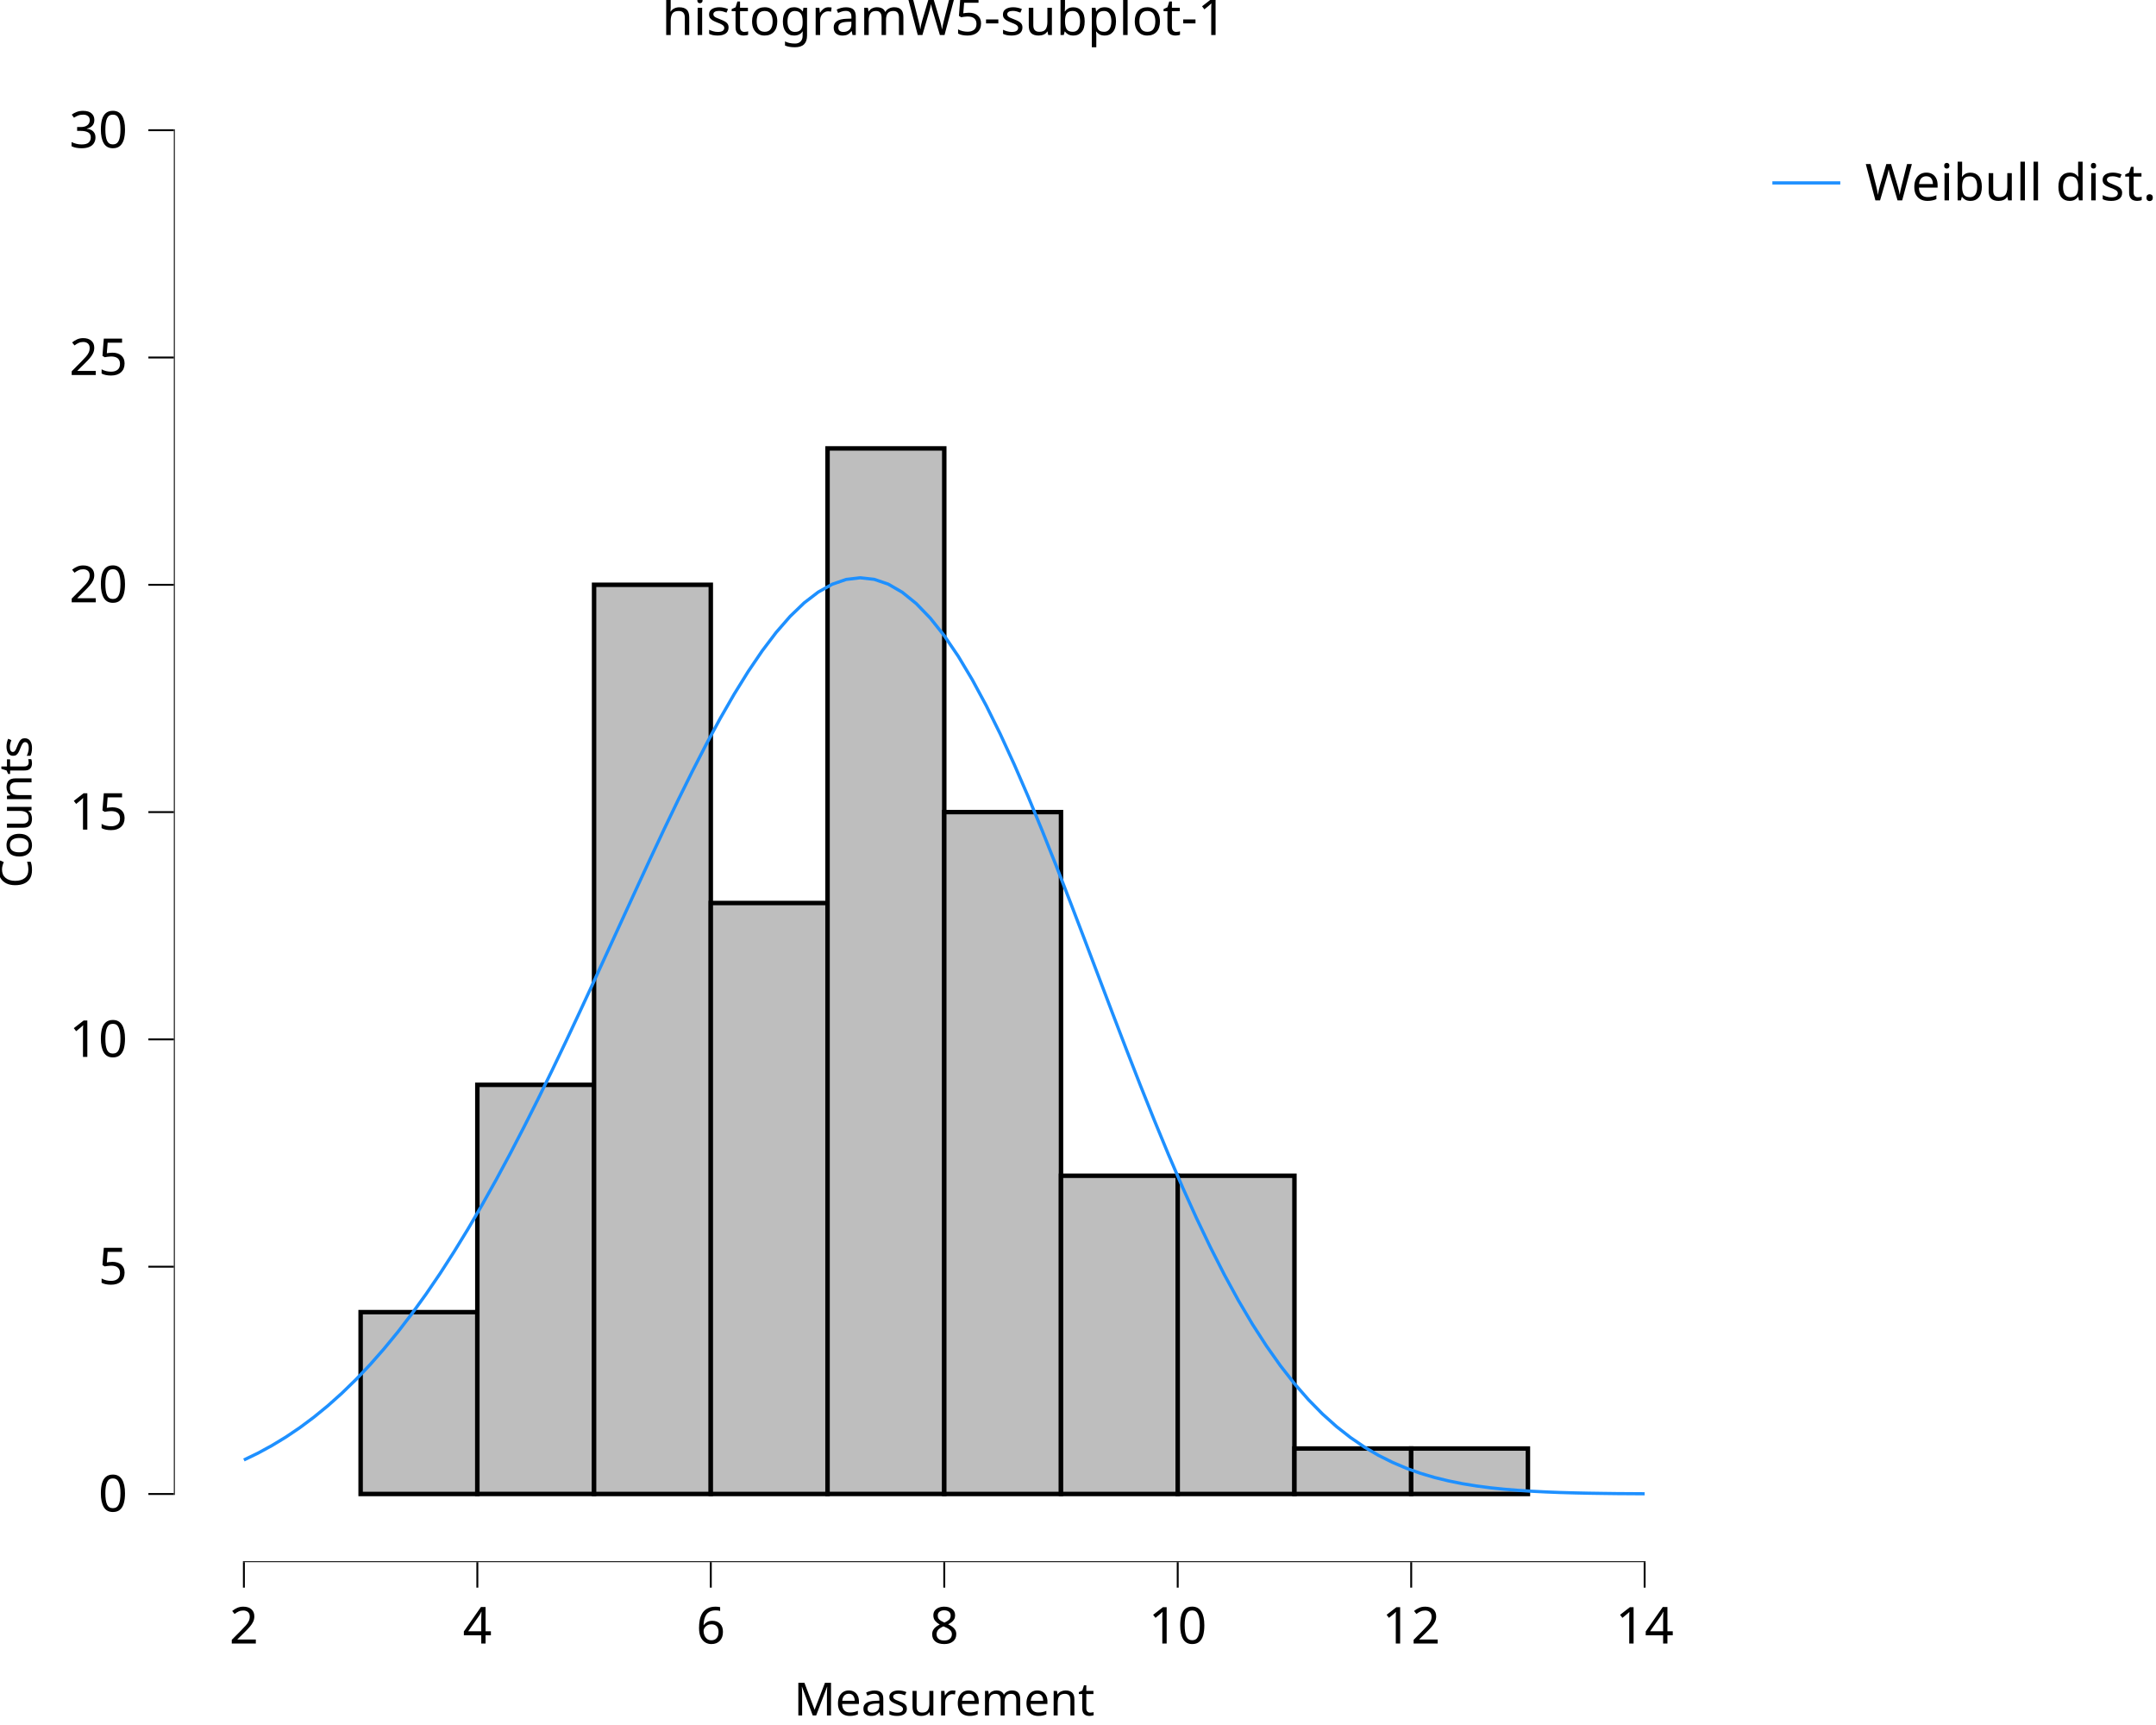
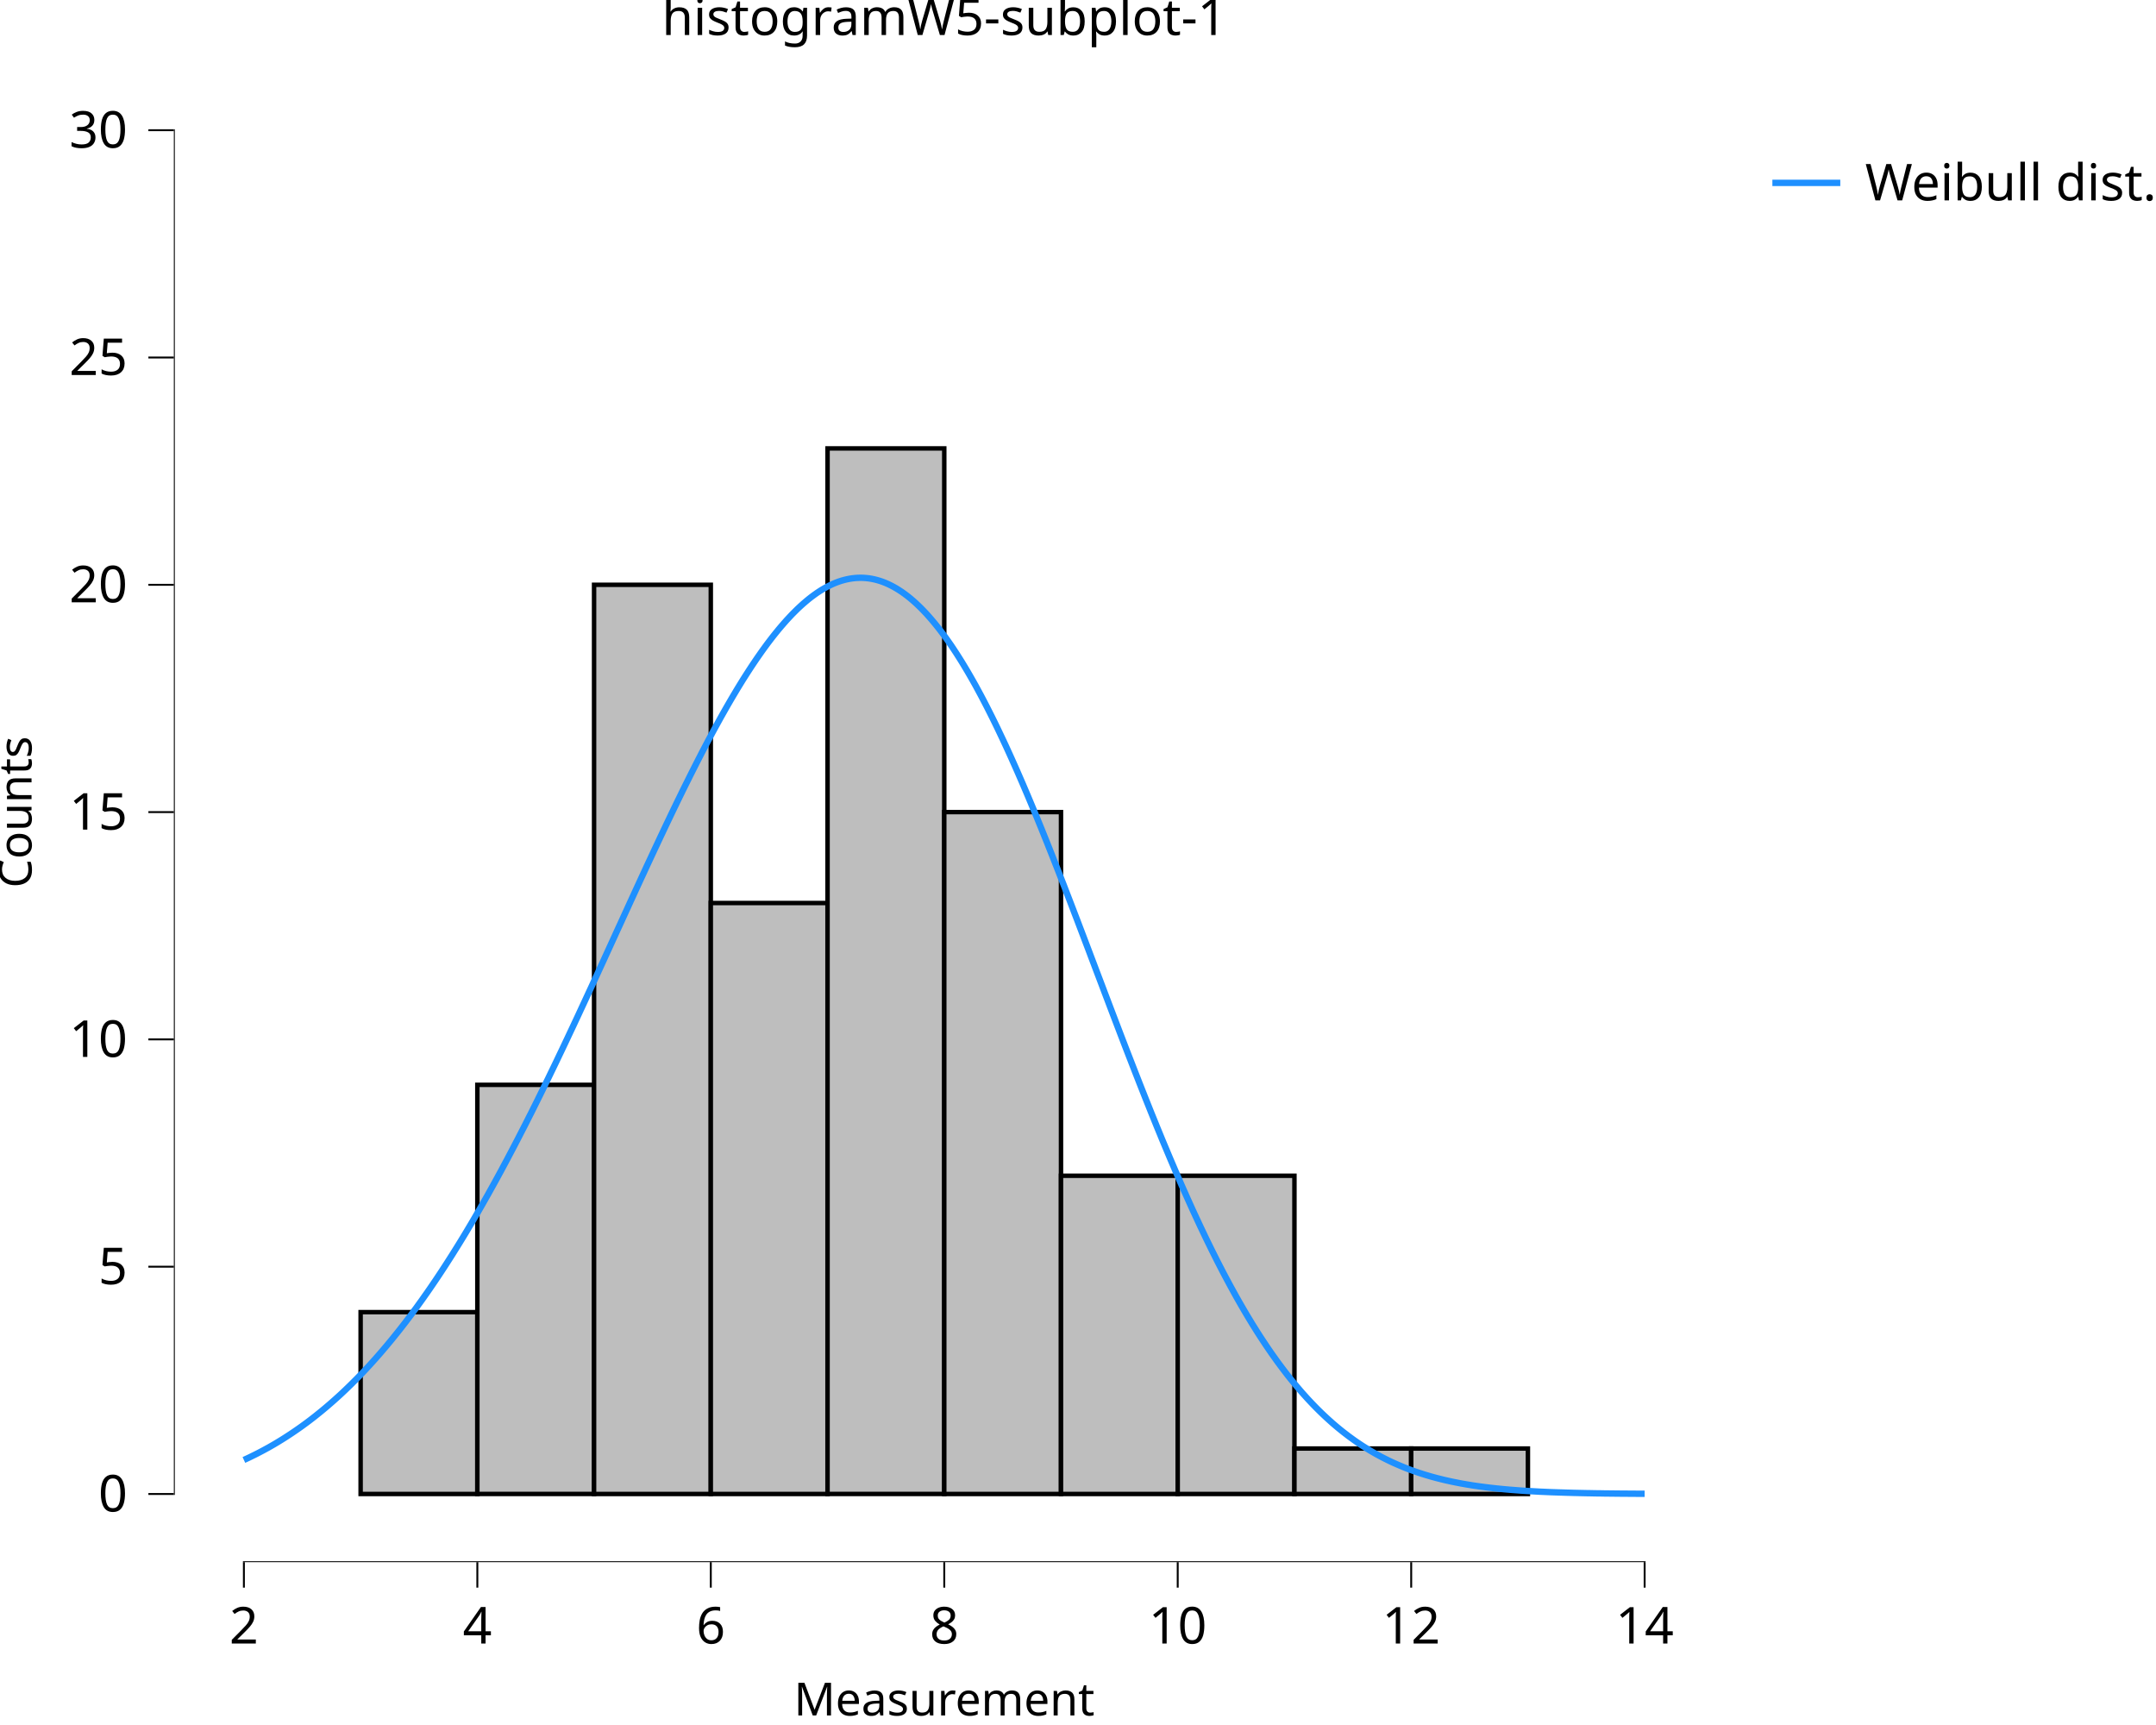
<svg xmlns="http://www.w3.org/2000/svg" class="svglite" data-engine-version="2.0" width="720.00pt" height="576.00pt" viewBox="0 0 720.00 576.00">
  <defs>
    <style type="text/css">
    .svglite line, .svglite polyline, .svglite polygon, .svglite path, .svglite rect, .svglite circle {
      fill: none;
      stroke: #000000;
      stroke-linecap: round;
      stroke-linejoin: round;
      stroke-miterlimit: 10.00;
    }
  </style>
  </defs>
  <rect width="100%" height="100%" style="stroke: none; fill: #FFFFFF;" />
  <defs>
    <clipPath id="cpMC4wMHw3MjAuMDB8MC4wMHw1NzYuMDA=">
      <rect x="0.00" y="0.00" width="720.00" height="576.00" />
    </clipPath>
  </defs>
  <g clip-path="url(#cpMC4wMHw3MjAuMDB8MC4wMHw1NzYuMDA=)">
    <rect x="0.00" y="0.00" width="720.00" height="576.00" style="stroke-width: 10.67; stroke: none;" />
  </g>
  <defs>
    <clipPath id="cpNTguMDZ8NTcyLjYyfDIwLjcxfDUyMS42Mw==">
      <rect x="58.06" y="20.71" width="514.56" height="500.92" />
    </clipPath>
  </defs>
  <g clip-path="url(#cpNTguMDZ8NTcyLjYyfDIwLjcxfDUyMS42Mw==)">
    <rect x="58.06" y="20.71" width="514.56" height="500.92" style="stroke-width: 10.67; stroke: none;" />
    <rect x="81.45" y="498.86" width="38.98" height="0.00" style="stroke-width: 1.49; stroke-linecap: butt; stroke-linejoin: miter; fill: #BEBEBE;" />
    <rect x="120.43" y="438.14" width="38.98" height="60.72" style="stroke-width: 1.49; stroke-linecap: butt; stroke-linejoin: miter; fill: #BEBEBE;" />
    <rect x="159.41" y="362.24" width="38.98" height="136.61" style="stroke-width: 1.49; stroke-linecap: butt; stroke-linejoin: miter; fill: #BEBEBE;" />
    <rect x="198.39" y="195.27" width="38.98" height="303.59" style="stroke-width: 1.49; stroke-linecap: butt; stroke-linejoin: miter; fill: #BEBEBE;" />
    <rect x="237.37" y="301.53" width="38.98" height="197.33" style="stroke-width: 1.49; stroke-linecap: butt; stroke-linejoin: miter; fill: #BEBEBE;" />
    <rect x="276.36" y="149.73" width="38.98" height="349.12" style="stroke-width: 1.49; stroke-linecap: butt; stroke-linejoin: miter; fill: #BEBEBE;" />
    <rect x="315.34" y="271.17" width="38.98" height="227.69" style="stroke-width: 1.49; stroke-linecap: butt; stroke-linejoin: miter; fill: #BEBEBE;" />
    <rect x="354.32" y="392.60" width="38.98" height="106.26" style="stroke-width: 1.49; stroke-linecap: butt; stroke-linejoin: miter; fill: #BEBEBE;" />
    <rect x="393.30" y="392.60" width="38.98" height="106.26" style="stroke-width: 1.49; stroke-linecap: butt; stroke-linejoin: miter; fill: #BEBEBE;" />
    <rect x="432.28" y="483.68" width="38.98" height="15.18" style="stroke-width: 1.49; stroke-linecap: butt; stroke-linejoin: miter; fill: #BEBEBE;" />
    <rect x="471.27" y="483.68" width="38.98" height="15.18" style="stroke-width: 1.49; stroke-linecap: butt; stroke-linejoin: miter; fill: #BEBEBE;" />
    <rect x="510.25" y="498.86" width="38.98" height="0.00" style="stroke-width: 1.49; stroke-linecap: butt; stroke-linejoin: miter; fill: #BEBEBE;" />
    <line x1="81.13" y1="521.63" x2="549.55" y2="521.63" style="stroke-width: 0.64; stroke-linecap: butt;" />
    <line x1="58.06" y1="499.18" x2="58.06" y2="43.16" style="stroke-width: 0.64; stroke-linecap: butt;" />
-     <polyline points="81.45,487.50 86.12,485.24 90.80,482.69 95.48,479.85 100.16,476.69 104.84,473.20 109.51,469.38 114.19,465.19 118.87,460.64 123.55,455.72 128.22,450.41 132.90,444.72 137.58,438.63 142.26,432.15 146.94,425.28 151.61,418.02 156.29,410.38 160.97,402.37 165.65,394.01 170.33,385.31 175.00,376.29 179.68,366.99 184.36,357.43 189.04,347.64 193.71,337.68 198.39,327.58 203.07,317.39 207.75,307.17 212.43,296.97 217.10,286.86 221.78,276.89 226.46,267.15 231.14,257.69 235.81,248.60 240.49,239.94 245.17,231.80 249.85,224.24 254.53,217.34 259.20,211.17 263.88,205.80 268.56,201.30 273.24,197.71 277.92,195.09 282.59,193.48 287.27,192.93 291.95,193.45 296.63,195.05 301.30,197.75 305.98,201.54 310.66,206.39 315.34,212.27 320.02,219.15 324.69,226.96 329.37,235.64 334.05,245.12 338.73,255.31 343.41,266.12 348.08,277.45 352.76,289.20 357.44,301.25 362.12,313.51 366.79,325.85 371.47,338.19 376.15,350.41 380.83,362.42 385.51,374.13 390.18,385.45 394.86,396.33 399.54,406.69 404.22,416.49 408.90,425.69 413.57,434.25 418.25,442.17 422.93,449.43 427.61,456.05 432.28,462.02 436.96,467.37 441.64,472.14 446.32,476.34 451.00,480.01 455.67,483.21 460.35,485.96 465.03,488.30 469.71,490.29 474.38,491.96 479.06,493.35 483.74,494.49 488.42,495.43 493.10,496.19 497.77,496.80 502.45,497.28 507.13,497.66 511.81,497.96 516.49,498.19 521.16,498.37 525.84,498.50 530.52,498.60 535.20,498.67 539.87,498.73 544.55,498.76 549.23,498.79 " style="stroke-width: 1.07; stroke: #1E90FF; stroke-linecap: butt;" />
+     <polyline points="81.45,487.50 82.36,487.08 83.28,486.65 84.19,486.20 85.11,485.75 86.02,485.29 86.94,484.81 87.85,484.33 88.77,483.83 89.69,483.33 90.60,482.81 91.52,482.28 92.43,481.74 93.35,481.18 94.26,480.62 95.18,480.04 96.09,479.45 97.01,478.85 97.92,478.24 98.84,477.61 99.75,476.98 100.67,476.33 101.59,475.66 102.50,474.99 103.42,474.30 104.33,473.60 105.25,472.88 106.16,472.15 107.08,471.41 107.99,470.66 108.91,469.89 109.82,469.11 110.74,468.31 111.66,467.50 112.57,466.68 113.49,465.85 114.40,465.00 115.32,464.13 116.23,463.25 117.15,462.36 118.06,461.45 118.98,460.53 119.89,459.60 120.81,458.65 121.73,457.68 122.64,456.70 123.56,455.71 124.47,454.70 125.39,453.68 126.30,452.64 127.22,451.59 128.13,450.52 129.05,449.44 129.96,448.34 130.88,447.23 131.79,446.10 132.71,444.96 133.63,443.80 134.54,442.63 135.46,441.45 136.37,440.24 137.29,439.03 138.20,437.79 139.12,436.55 140.03,435.28 140.95,434.01 141.86,432.71 142.78,431.41 143.70,430.08 144.61,428.75 145.53,427.39 146.44,426.03 147.36,424.64 148.27,423.25 149.19,421.83 150.10,420.41 151.02,418.97 151.93,417.51 152.85,416.04 153.77,414.55 154.68,413.06 155.60,411.54 156.51,410.01 157.43,408.47 158.34,406.92 159.26,405.34 160.17,403.76 161.09,402.16 162.00,400.55 162.92,398.93 163.83,397.29 164.75,395.64 165.67,393.97 166.58,392.30 167.50,390.61 168.41,388.90 169.33,387.19 170.24,385.46 171.16,383.72 172.07,381.97 172.99,380.21 173.90,378.43 174.82,376.65 175.74,374.85 176.65,373.04 177.57,371.23 178.48,369.40 179.40,367.56 180.31,365.71 181.23,363.85 182.14,361.98 183.06,360.11 183.97,358.22 184.89,356.33 185.81,354.42 186.72,352.51 187.64,350.59 188.55,348.67 189.47,346.73 190.38,344.79 191.30,342.85 192.21,340.90 193.13,338.94 194.04,336.97 194.96,335.00 195.87,333.03 196.79,331.05 197.71,329.07 198.62,327.08 199.54,325.09 200.45,323.10 201.37,321.11 202.28,319.11 203.20,317.11 204.11,315.11 205.03,313.11 205.94,311.11 206.86,309.11 207.78,307.11 208.69,305.11 209.61,303.11 210.52,301.11 211.44,299.12 212.35,297.13 213.27,295.14 214.18,293.16 215.10,291.18 216.01,289.20 216.93,287.23 217.85,285.26 218.76,283.31 219.68,281.35 220.59,279.41 221.51,277.47 222.42,275.54 223.34,273.62 224.25,271.71 225.17,269.81 226.08,267.92 227.00,266.04 227.91,264.17 228.83,262.31 229.75,260.47 230.66,258.64 231.58,256.82 232.49,255.02 233.41,253.23 234.32,251.45 235.24,249.70 236.15,247.95 237.07,246.23 237.98,244.52 238.90,242.83 239.82,241.16 240.73,239.51 241.65,237.88 242.56,236.27 243.48,234.68 244.39,233.11 245.31,231.57 246.22,230.04 247.14,228.54 248.05,227.06 248.97,225.61 249.89,224.18 250.80,222.78 251.72,221.40 252.63,220.05 253.55,218.73 254.46,217.43 255.38,216.16 256.29,214.92 257.21,213.71 258.12,212.53 259.04,211.38 259.95,210.26 260.87,209.17 261.79,208.11 262.70,207.08 263.62,206.09 264.53,205.12 265.45,204.20 266.36,203.30 267.28,202.44 268.19,201.62 269.11,200.83 270.02,200.07 270.94,199.35 271.86,198.67 272.77,198.02 273.69,197.41 274.60,196.84 275.52,196.31 276.43,195.81 277.35,195.35 278.26,194.93 279.18,194.55 280.09,194.21 281.01,193.91 281.93,193.65 282.84,193.43 283.76,193.25 284.67,193.11 285.59,193.01 286.50,192.95 287.42,192.93 288.33,192.95 289.25,193.02 290.16,193.12 291.08,193.27 291.99,193.46 292.91,193.69 293.83,193.96 294.74,194.27 295.66,194.63 296.57,195.03 297.49,195.47 298.40,195.95 299.32,196.47 300.23,197.04 301.15,197.64 302.06,198.29 302.98,198.98 303.90,199.71 304.81,200.49 305.73,201.30 306.64,202.16 307.56,203.05 308.47,203.99 309.39,204.96 310.30,205.98 311.22,207.04 312.13,208.13 313.05,209.27 313.97,210.44 314.88,211.65 315.80,212.90 316.71,214.19 317.63,215.51 318.54,216.88 319.46,218.28 320.37,219.71 321.29,221.18 322.20,222.69 323.12,224.23 324.03,225.80 324.95,227.41 325.87,229.05 326.78,230.73 327.70,232.44 328.61,234.18 329.53,235.95 330.44,237.75 331.36,239.58 332.27,241.43 333.19,243.32 334.10,245.24 335.02,247.18 335.94,249.15 336.85,251.14 337.77,253.17 338.68,255.21 339.60,257.28 340.51,259.37 341.43,261.48 342.34,263.62 343.26,265.78 344.17,267.95 345.09,270.15 346.01,272.36 346.92,274.59 347.84,276.84 348.75,279.11 349.67,281.39 350.58,283.68 351.50,285.99 352.41,288.31 353.33,290.64 354.24,292.99 355.16,295.34 356.07,297.71 356.99,300.08 357.91,302.47 358.82,304.86 359.74,307.25 360.65,309.65 361.57,312.06 362.48,314.47 363.40,316.88 364.31,319.30 365.23,321.72 366.14,324.14 367.06,326.55 367.98,328.97 368.89,331.39 369.81,333.80 370.72,336.21 371.64,338.62 372.55,341.02 373.47,343.42 374.38,345.81 375.30,348.20 376.21,350.57 377.13,352.94 378.05,355.30 378.96,357.65 379.88,359.99 380.79,362.32 381.71,364.64 382.62,366.95 383.54,369.24 384.45,371.52 385.37,373.79 386.28,376.04 387.20,378.28 388.11,380.50 389.03,382.70 389.95,384.89 390.86,387.06 391.78,389.21 392.69,391.35 393.61,393.46 394.52,395.56 395.44,397.64 396.35,399.69 397.27,401.73 398.18,403.75 399.10,405.74 400.02,407.72 400.93,409.67 401.85,411.60 402.76,413.51 403.68,415.39 404.59,417.25 405.51,419.09 406.42,420.91 407.34,422.70 408.25,424.46 409.17,426.21 410.09,427.93 411.00,429.62 411.92,431.29 412.83,432.94 413.75,434.56 414.66,436.15 415.58,437.73 416.49,439.27 417.41,440.79 418.32,442.29 419.24,443.76 420.15,445.21 421.07,446.63 421.99,448.02 422.90,449.39 423.82,450.74 424.73,452.06 425.65,453.35 426.56,454.63 427.48,455.87 428.39,457.09 429.31,458.29 430.22,459.47 431.14,460.62 432.06,461.74 432.97,462.84 433.89,463.92 434.80,464.98 435.72,466.01 436.63,467.02 437.55,468.00 438.46,468.96 439.38,469.91 440.29,470.82 441.21,471.72 442.13,472.60 443.04,473.45 443.96,474.28 444.87,475.10 445.79,475.89 446.70,476.66 447.62,477.41 448.53,478.14 449.45,478.85 450.36,479.55 451.28,480.22 452.19,480.88 453.11,481.52 454.03,482.14 454.94,482.74 455.86,483.32 456.77,483.89 457.69,484.44 458.60,484.98 459.52,485.50 460.43,486.00 461.35,486.49 462.26,486.96 463.18,487.42 464.10,487.87 465.01,488.30 465.93,488.71 466.84,489.11 467.76,489.50 468.67,489.88 469.59,490.25 470.50,490.60 471.42,490.94 472.33,491.27 473.25,491.58 474.17,491.89 475.08,492.18 476.00,492.47 476.91,492.74 477.83,493.01 478.74,493.26 479.66,493.51 480.57,493.74 481.49,493.97 482.40,494.19 483.32,494.40 484.23,494.60 485.15,494.80 486.07,494.98 486.98,495.16 487.90,495.34 488.81,495.50 489.73,495.66 490.64,495.81 491.56,495.96 492.47,496.10 493.39,496.23 494.30,496.36 495.22,496.48 496.14,496.60 497.05,496.71 497.97,496.82 498.88,496.92 499.80,497.02 500.71,497.11 501.63,497.20 502.54,497.29 503.46,497.37 504.37,497.45 505.29,497.52 506.21,497.59 507.12,497.66 508.04,497.73 508.95,497.79 509.87,497.85 510.78,497.90 511.70,497.95 512.61,498.00 513.53,498.05 514.44,498.10 515.36,498.14 516.27,498.18 517.19,498.22 518.11,498.26 519.02,498.29 519.94,498.32 520.85,498.35 521.77,498.38 522.68,498.41 523.60,498.44 524.51,498.46 525.43,498.49 526.34,498.51 527.26,498.53 528.18,498.55 529.09,498.57 530.01,498.59 530.92,498.60 531.84,498.62 532.75,498.64 533.67,498.65 534.58,498.66 535.50,498.68 536.41,498.69 537.33,498.70 538.25,498.71 539.16,498.72 540.08,498.73 540.99,498.74 541.91,498.74 542.82,498.75 543.74,498.76 544.65,498.77 545.57,498.77 546.48,498.78 547.40,498.78 548.31,498.79 549.23,498.79 " style="stroke-width: 2.13; stroke: #1E90FF; stroke-linecap: butt;" />
    <rect x="58.06" y="20.71" width="514.56" height="500.92" style="stroke-width: 0.00; stroke: none;" />
  </g>
  <g clip-path="url(#cpMC4wMHw3MjAuMDB8MC4wMHw1NzYuMDA=)">
    <polyline points="58.06,521.63 58.06,20.71 " style="stroke-width: 0.00; stroke: none; stroke-linecap: butt;" />
    <text x="42.58" y="504.71" text-anchor="end" style="font-size: 17.00px; font-family: sans;" textLength="9.46px" lengthAdjust="spacingAndGlyphs">0</text>
    <text x="42.58" y="428.81" text-anchor="end" style="font-size: 17.00px; font-family: sans;" textLength="9.46px" lengthAdjust="spacingAndGlyphs">5</text>
    <text x="42.58" y="352.91" text-anchor="end" style="font-size: 17.00px; font-family: sans;" textLength="18.91px" lengthAdjust="spacingAndGlyphs">10</text>
    <text x="42.58" y="277.02" text-anchor="end" style="font-size: 17.00px; font-family: sans;" textLength="18.91px" lengthAdjust="spacingAndGlyphs">15</text>
    <text x="42.58" y="201.12" text-anchor="end" style="font-size: 17.00px; font-family: sans;" textLength="18.91px" lengthAdjust="spacingAndGlyphs">20</text>
    <text x="42.58" y="125.22" text-anchor="end" style="font-size: 17.00px; font-family: sans;" textLength="18.91px" lengthAdjust="spacingAndGlyphs">25</text>
    <text x="42.58" y="49.33" text-anchor="end" style="font-size: 17.00px; font-family: sans;" textLength="18.91px" lengthAdjust="spacingAndGlyphs">30</text>
    <polyline points="49.55,498.86 58.06,498.86 " style="stroke-width: 0.64; stroke-linecap: butt;" />
    <polyline points="49.55,422.96 58.06,422.96 " style="stroke-width: 0.64; stroke-linecap: butt;" />
    <polyline points="49.55,347.06 58.06,347.06 " style="stroke-width: 0.64; stroke-linecap: butt;" />
    <polyline points="49.55,271.17 58.06,271.17 " style="stroke-width: 0.64; stroke-linecap: butt;" />
    <polyline points="49.55,195.27 58.06,195.27 " style="stroke-width: 0.64; stroke-linecap: butt;" />
    <polyline points="49.55,119.37 58.06,119.37 " style="stroke-width: 0.64; stroke-linecap: butt;" />
    <polyline points="49.55,43.48 58.06,43.48 " style="stroke-width: 0.64; stroke-linecap: butt;" />
    <polyline points="58.06,521.63 572.62,521.63 " style="stroke-width: 0.00; stroke: none; stroke-linecap: butt;" />
    <polyline points="81.45,530.13 81.45,521.63 " style="stroke-width: 0.64; stroke-linecap: butt;" />
    <polyline points="159.41,530.13 159.41,521.63 " style="stroke-width: 0.64; stroke-linecap: butt;" />
    <polyline points="237.37,530.13 237.37,521.63 " style="stroke-width: 0.64; stroke-linecap: butt;" />
    <polyline points="315.34,530.13 315.34,521.63 " style="stroke-width: 0.64; stroke-linecap: butt;" />
    <polyline points="393.30,530.13 393.30,521.63 " style="stroke-width: 0.64; stroke-linecap: butt;" />
    <polyline points="471.27,530.13 471.27,521.63 " style="stroke-width: 0.64; stroke-linecap: butt;" />
    <polyline points="549.23,530.13 549.23,521.63 " style="stroke-width: 0.64; stroke-linecap: butt;" />
    <text x="81.45" y="548.80" text-anchor="middle" style="font-size: 17.00px; font-family: sans;" textLength="9.46px" lengthAdjust="spacingAndGlyphs">2</text>
    <text x="159.41" y="548.80" text-anchor="middle" style="font-size: 17.00px; font-family: sans;" textLength="9.46px" lengthAdjust="spacingAndGlyphs">4</text>
    <text x="237.37" y="548.80" text-anchor="middle" style="font-size: 17.00px; font-family: sans;" textLength="9.46px" lengthAdjust="spacingAndGlyphs">6</text>
    <text x="315.34" y="548.80" text-anchor="middle" style="font-size: 17.00px; font-family: sans;" textLength="9.46px" lengthAdjust="spacingAndGlyphs">8</text>
    <text x="393.30" y="548.80" text-anchor="middle" style="font-size: 17.00px; font-family: sans;" textLength="18.91px" lengthAdjust="spacingAndGlyphs">10</text>
    <text x="471.27" y="548.80" text-anchor="middle" style="font-size: 17.00px; font-family: sans;" textLength="18.91px" lengthAdjust="spacingAndGlyphs">12</text>
    <text x="549.23" y="548.80" text-anchor="middle" style="font-size: 17.00px; font-family: sans;" textLength="18.91px" lengthAdjust="spacingAndGlyphs">14</text>
    <text x="315.34" y="572.82" text-anchor="middle" style="font-size: 15.30px; font-family: sans;" textLength="93.56px" lengthAdjust="spacingAndGlyphs">Measurement</text>
    <text transform="translate(10.53,271.17) rotate(-90)" text-anchor="middle" style="font-size: 15.30px; font-family: sans;" textLength="48.49px" lengthAdjust="spacingAndGlyphs">Counts</text>
    <rect x="583.58" y="20.71" width="136.42" height="60.01" style="stroke-width: 0.75; stroke: none;" />
    <rect x="583.58" y="20.71" width="136.42" height="60.01" style="stroke-width: 10.67; stroke: none;" />
    <rect x="589.06" y="46.90" width="28.35" height="28.35" style="stroke-width: 10.67; stroke: none;" />
-     <line x1="591.89" y1="61.07" x2="614.57" y2="61.07" style="stroke-width: 1.07; stroke: #1E90FF; stroke-linecap: butt;" />
+     <line x1="591.89" y1="61.07" x2="614.57" y2="61.07" style="stroke-width: 2.13; stroke: #1E90FF; stroke-linecap: butt;" />
    <text x="622.88" y="66.92" style="font-size: 17.00px; font-family: sans;" textLength="91.64px" lengthAdjust="spacingAndGlyphs">Weibull dist.</text>
    <text x="315.34" y="11.70" text-anchor="middle" style="font-size: 17.00px; font-family: sans;" textLength="175.76px" lengthAdjust="spacingAndGlyphs">histogramW5-subplot-1</text>
  </g>
</svg>
